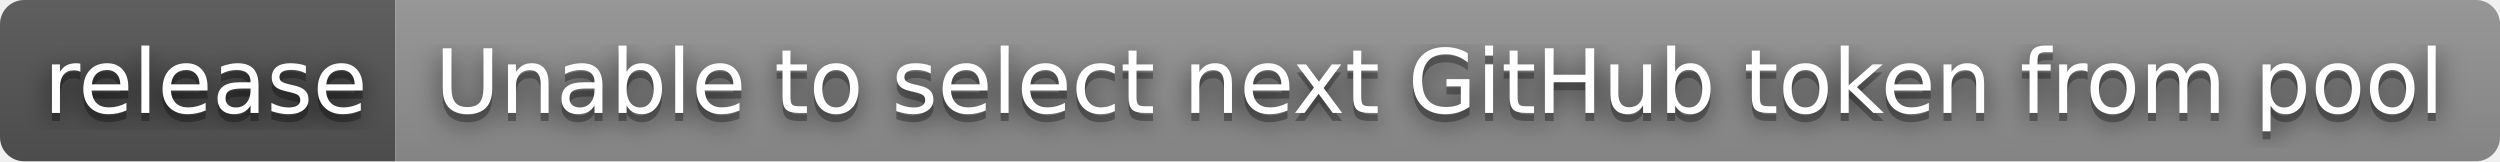
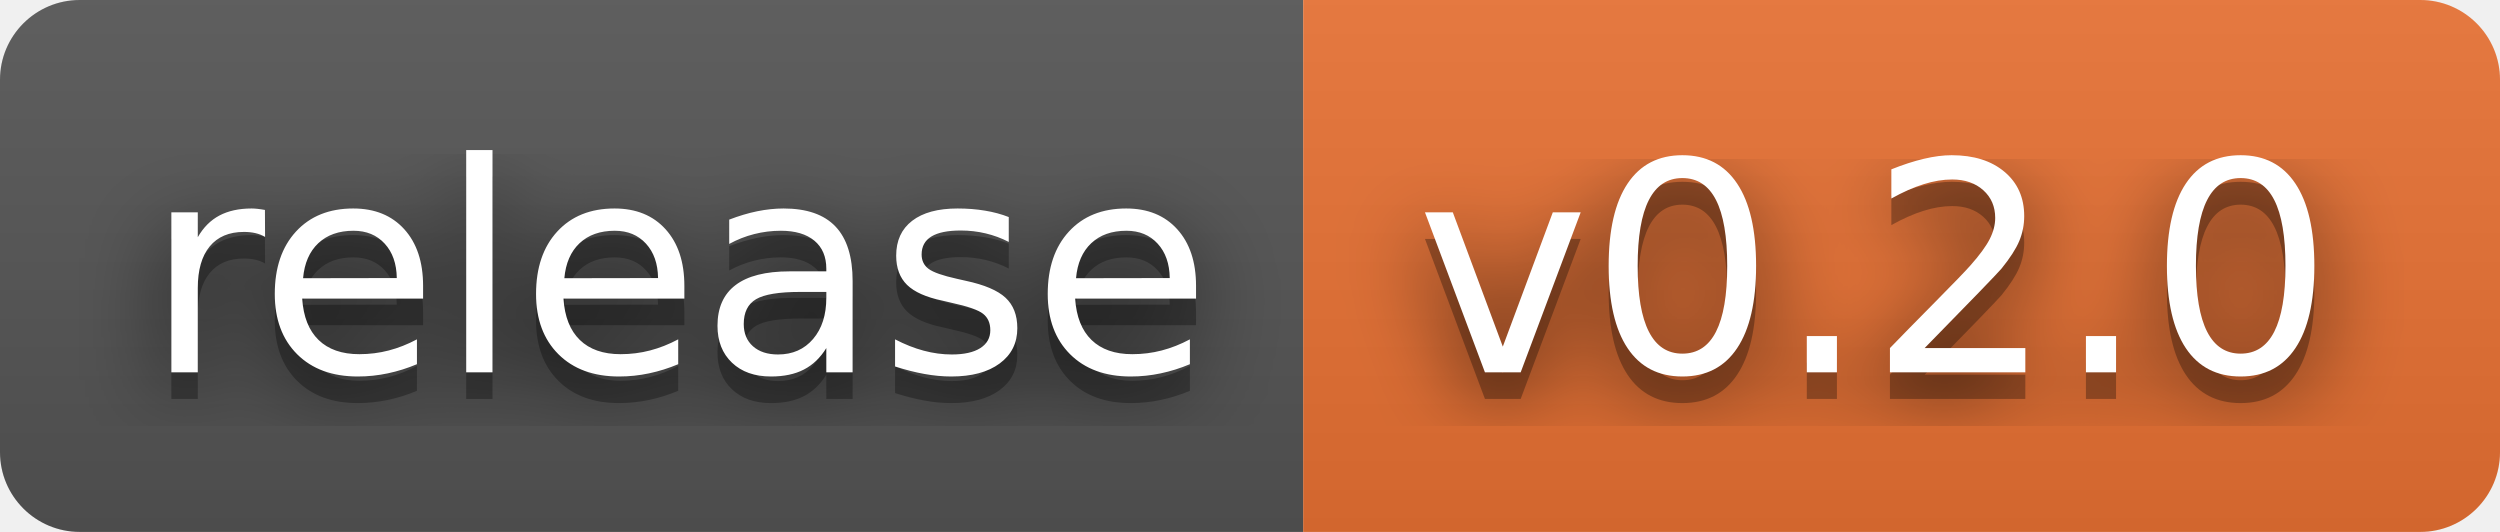
- <svg xmlns="http://www.w3.org/2000/svg" width="310" height="20" role="img" aria-label="release: Unable to select next GitHub token from pool">
+ <svg xmlns="http://www.w3.org/2000/svg" width="94" height="20" role="img" aria-label="release: v0.2.0">
  <filter id="blur">
    <feGaussianBlur stdDeviation="16" />
  </filter>
  <linearGradient id="s" x2="0" y2="100%">
    <stop offset="0" stop-color="#bbb" stop-opacity=".1" />
    <stop offset="1" stop-opacity=".1" />
  </linearGradient>
  <clipPath id="r">
-     <rect width="310" height="20" rx="3" />
+     <rect width="94" height="20" rx="3" />
  </clipPath>
  <g clip-path="url(#r)">
    <rect width="49" height="20" fill="#555" />
-     <rect x="49" width="261" height="20" fill="#939393" />
-     <rect width="310" height="20" fill="url(#s)" />
+     <rect x="49" width="45" height="20" fill="#ea7233" />
+     <rect width="94" height="20" fill="url(#s)" />
  </g>
  <g fill="#fff" text-anchor="middle" font-family="Verdana,Geneva,DejaVu Sans,sans-serif" text-rendering="geometricPrecision" font-size="110">
    <g transform="scale(.1)">
      <g aria-hidden="true" fill="#010101">
        <text x="255" y="150" fill-opacity=".8" filter="url(#blur)" textLength="390">release</text>
        <text x="255" y="150" fill-opacity=".3" textLength="390">release</text>
      </g>
      <text x="255" y="140" textLength="390">release</text>
    </g>
    <g transform="scale(.1)">
      <g aria-hidden="true" fill="#010101">
-         <text x="1785" y="150" fill-opacity=".8" filter="url(#blur)" textLength="2510">Unable to select next GitHub token from pool</text>
-         <text x="1785" y="150" fill-opacity=".3" textLength="2510">Unable to select next GitHub token from pool</text>
+         <text x="705" y="150" fill-opacity=".8" filter="url(#blur)" textLength="350">v0.2.0</text>
+         <text x="705" y="150" fill-opacity=".3" textLength="350">v0.2.0</text>
      </g>
-       <text x="1785" y="140" textLength="2510">Unable to select next GitHub token from pool</text>
+       <text x="705" y="140" textLength="350">v0.2.0</text>
    </g>
  </g>
</svg>
